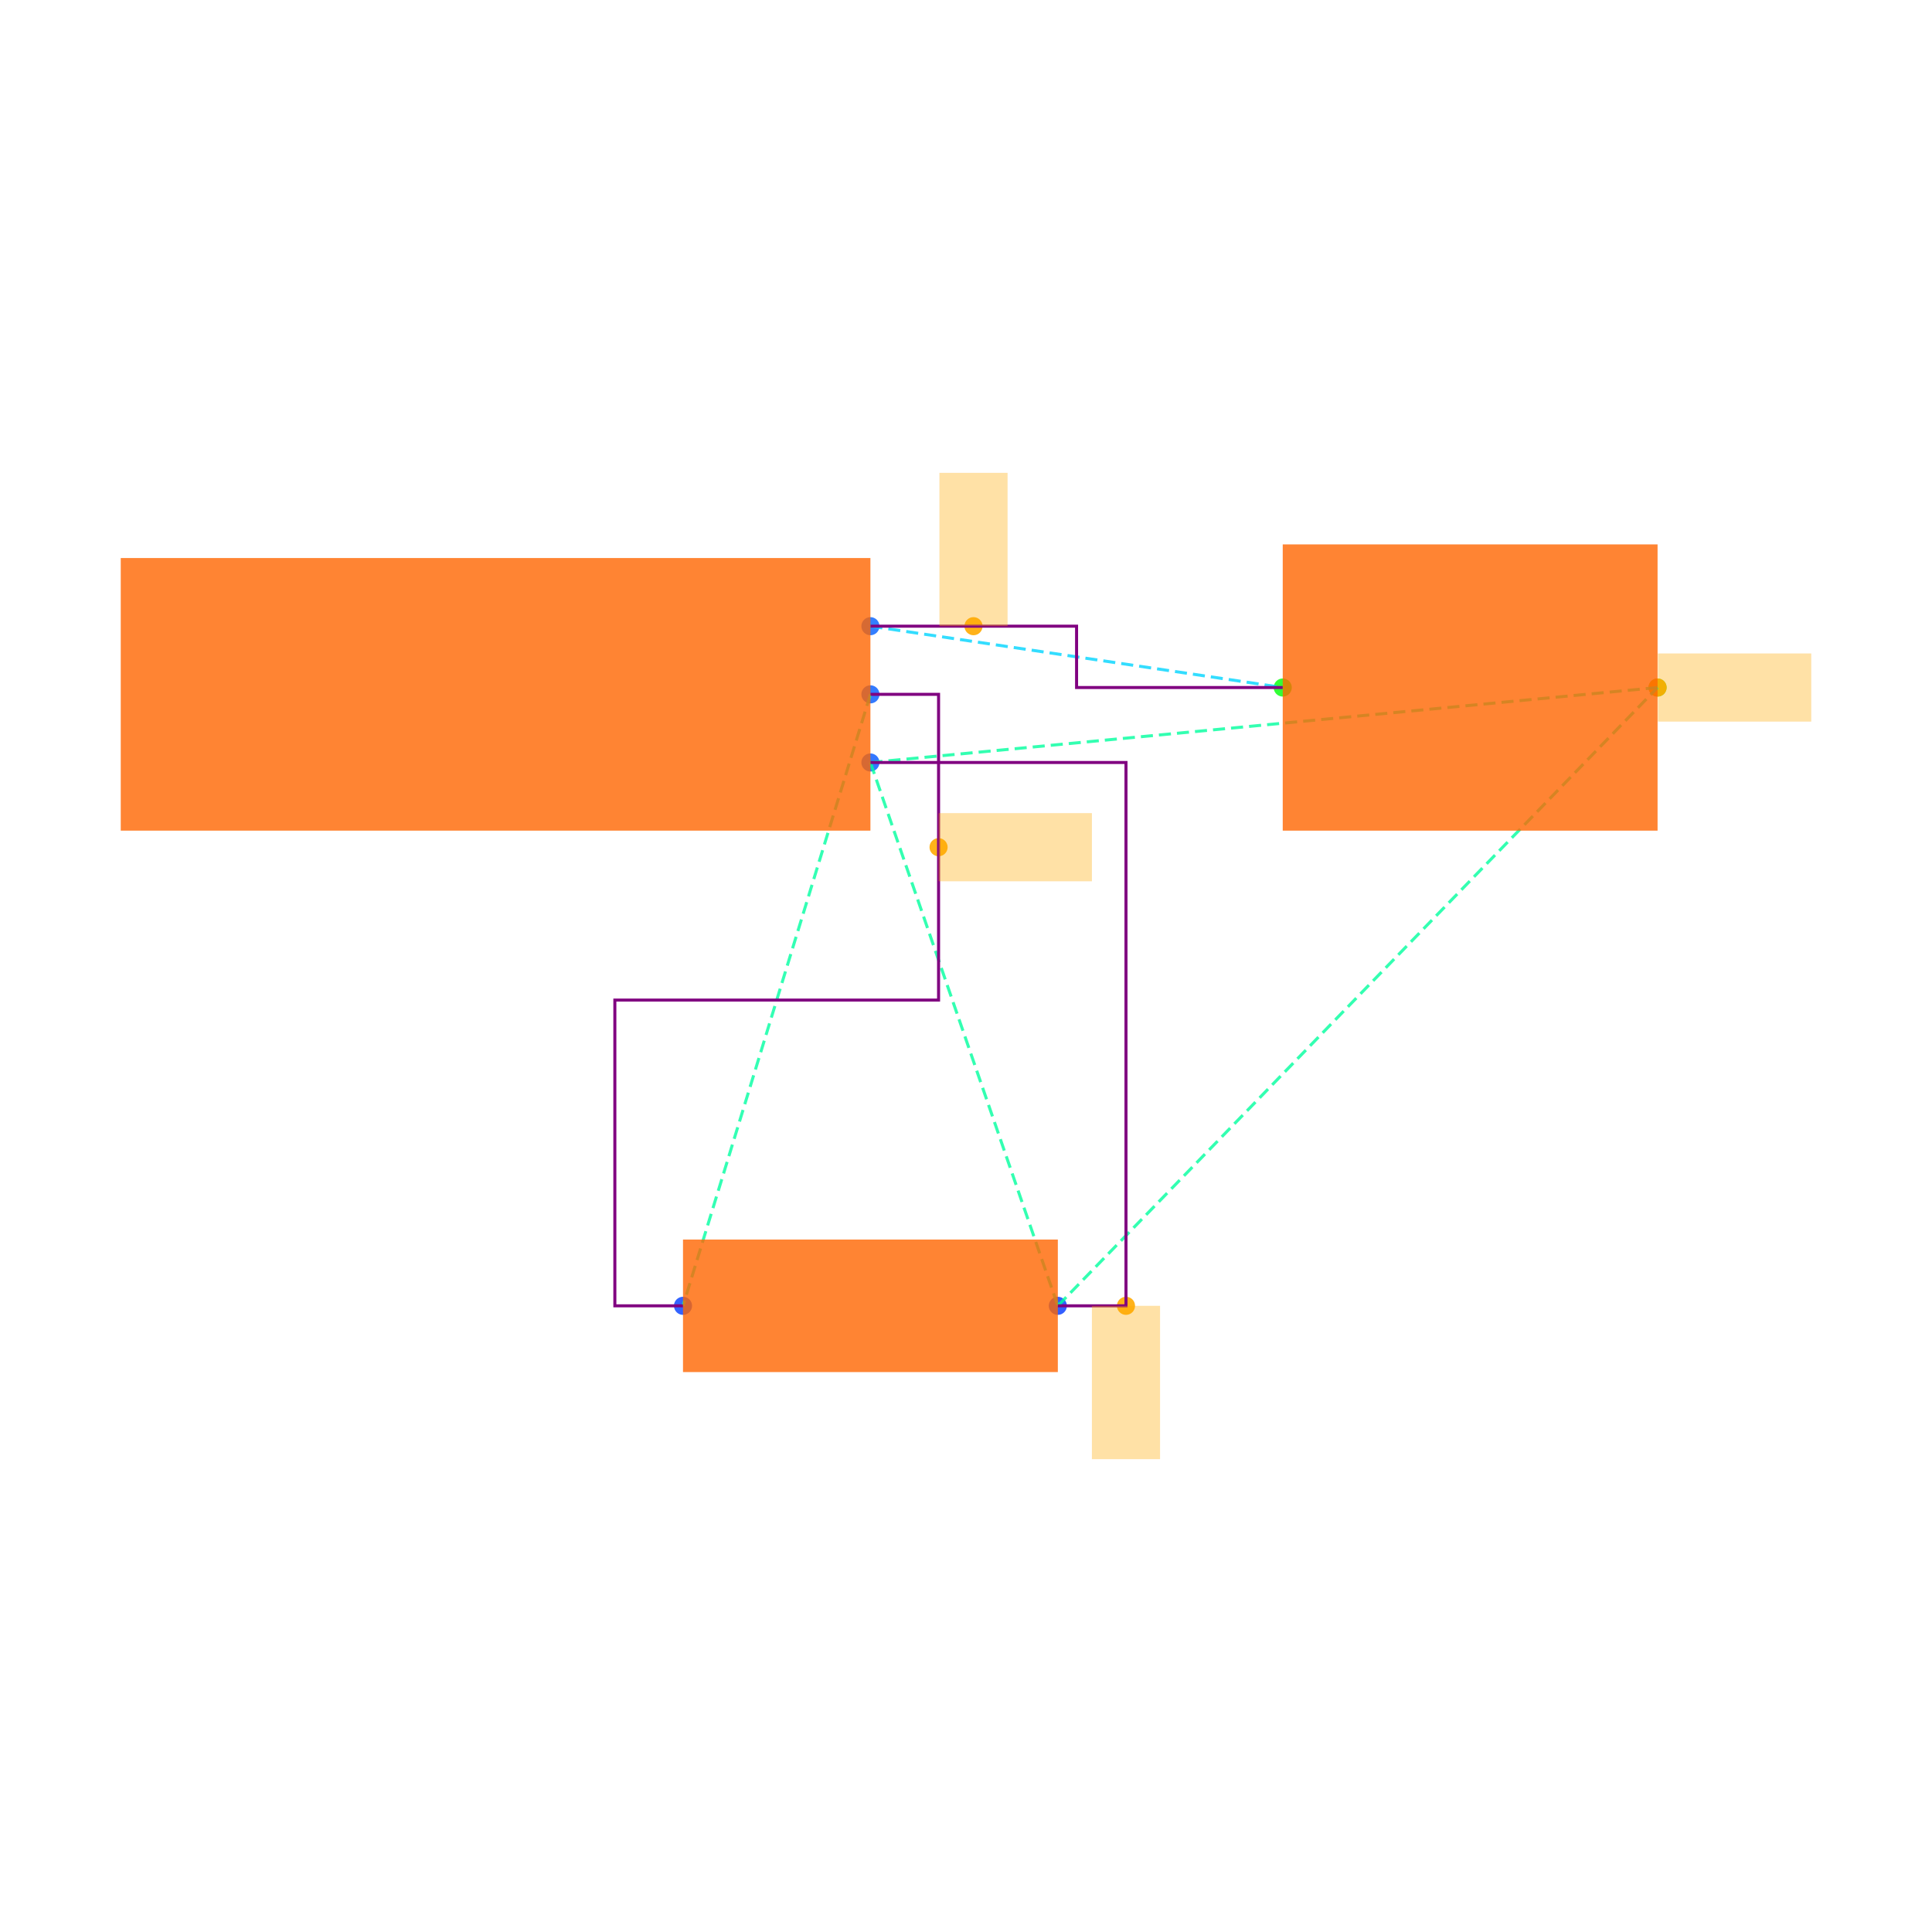
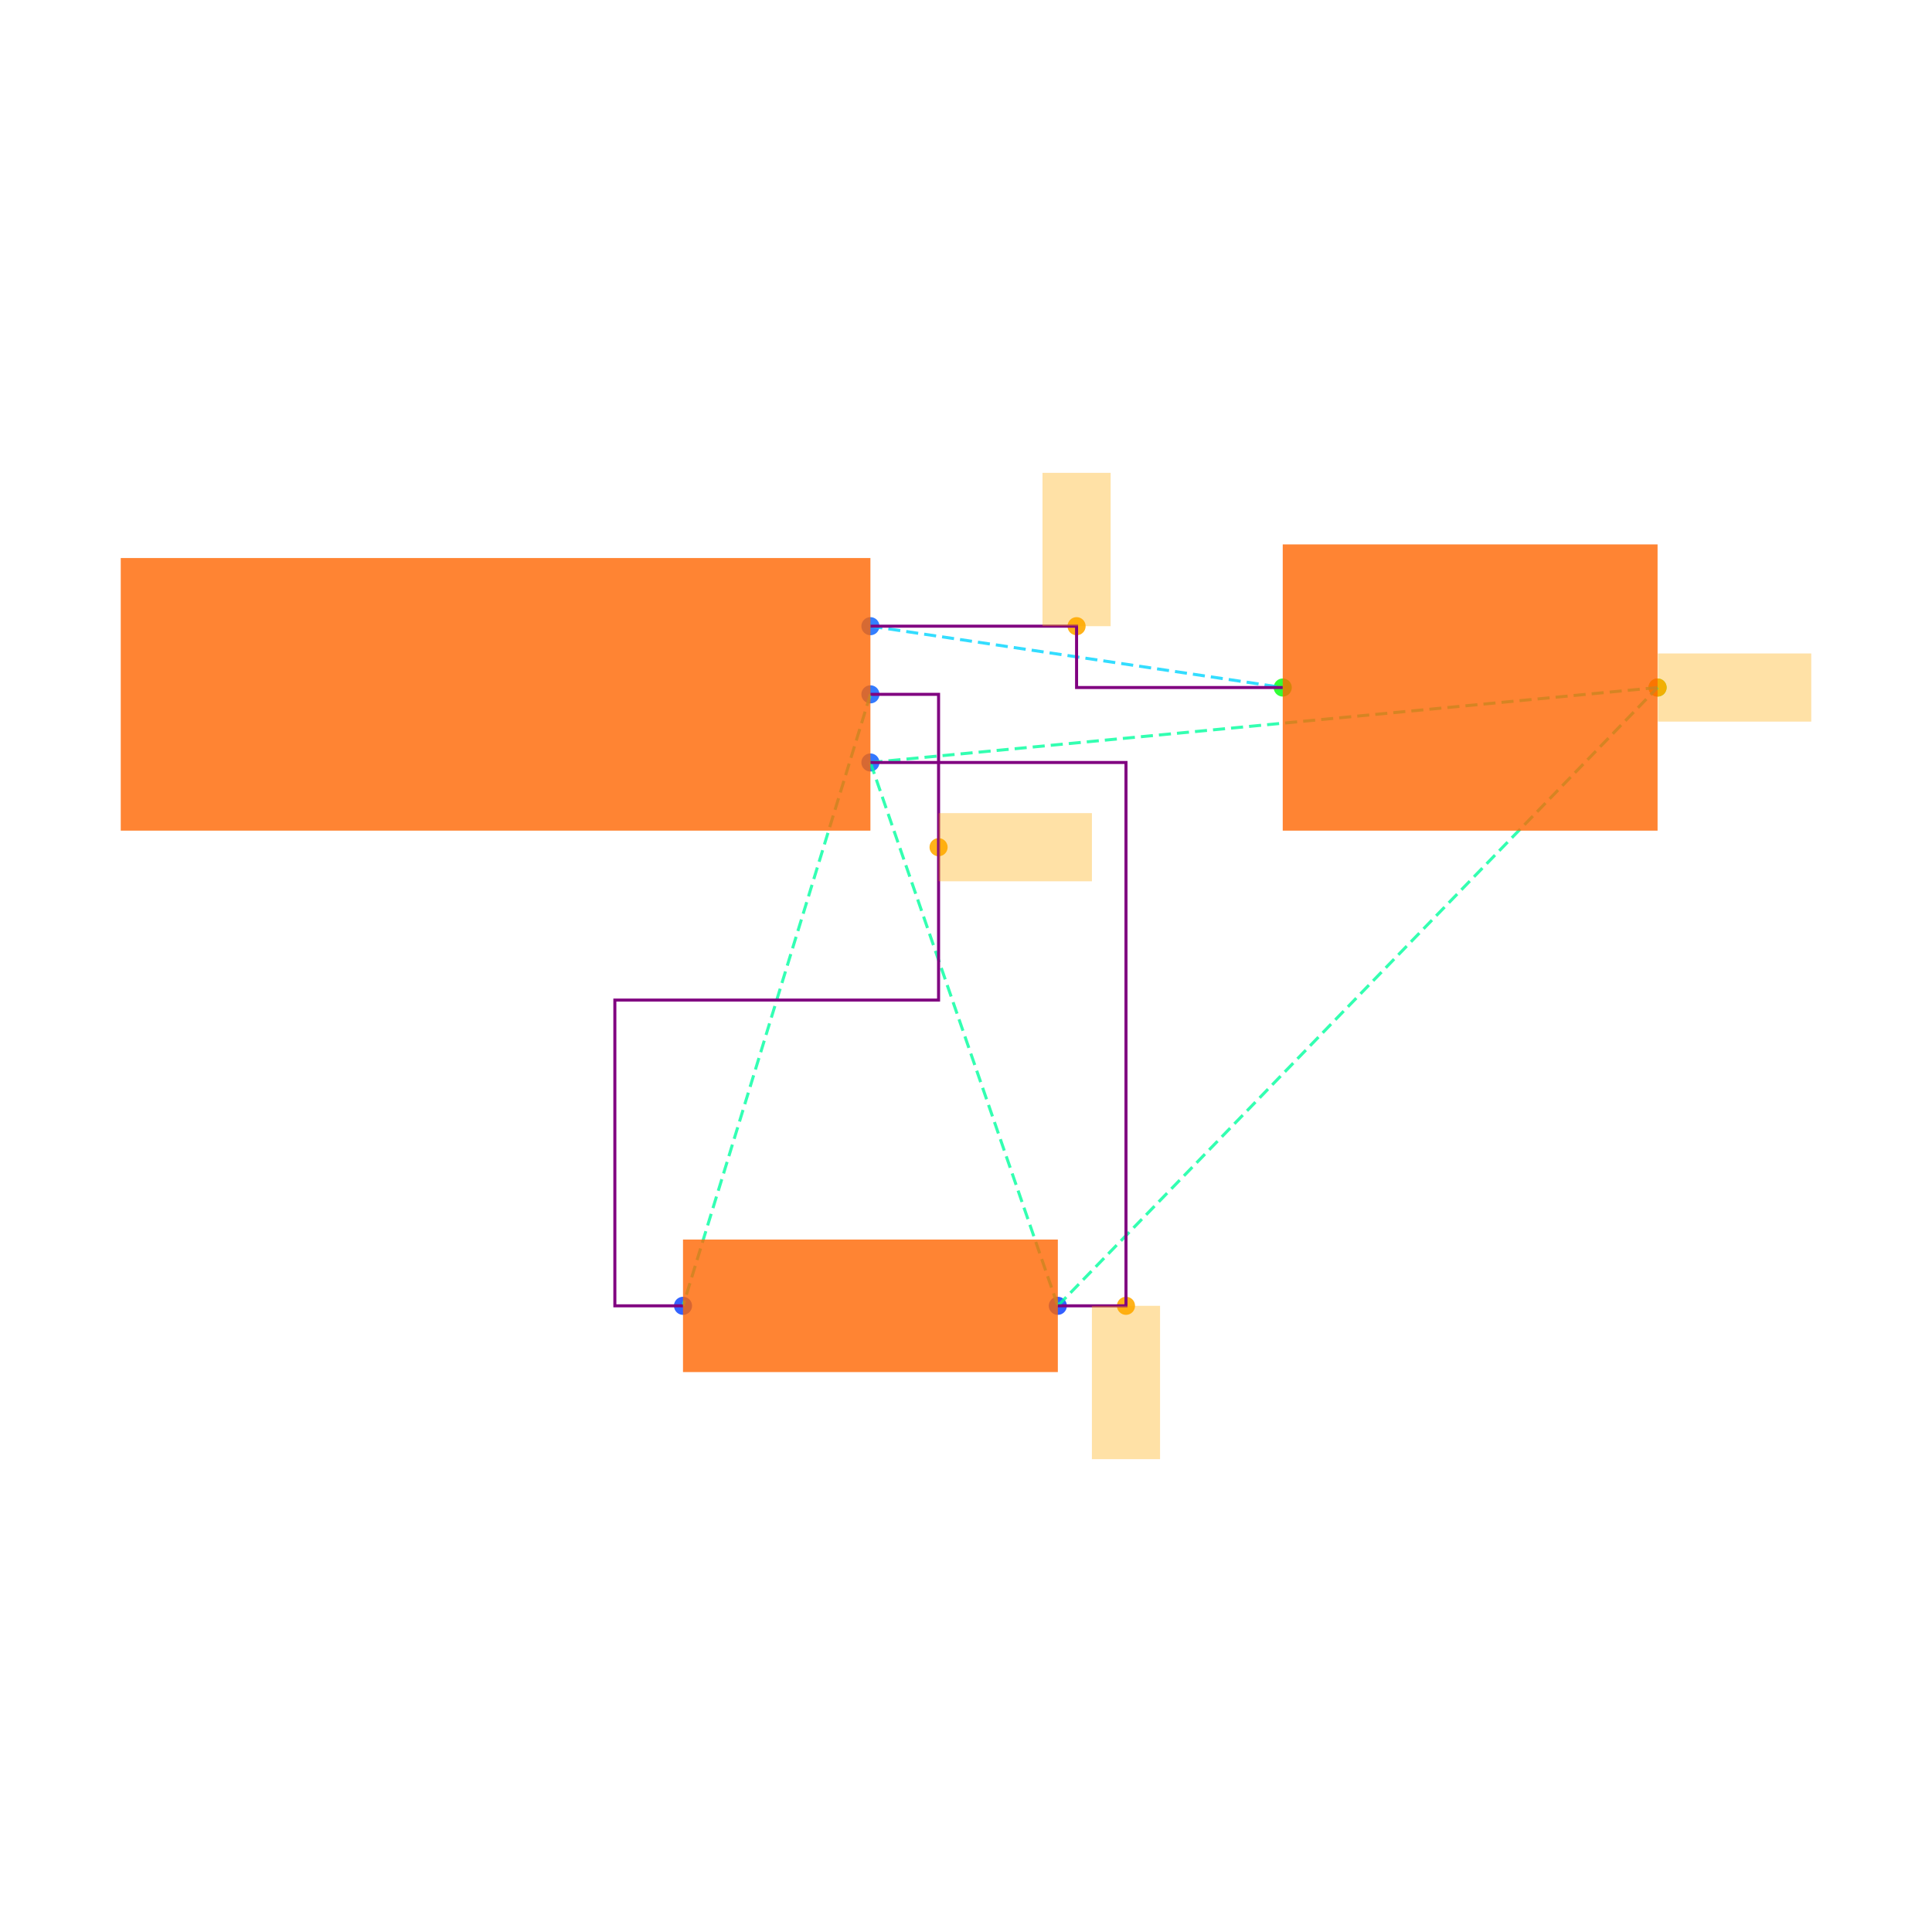
<svg xmlns="http://www.w3.org/2000/svg" width="640" height="640" viewBox="0 0 640 640">
  <rect width="100%" height="100%" fill="white" />
  <g>
    <circle data-type="point" data-label="J1.1 x+" data-x="1.1" data-y="0.2" cx="288.337" cy="207.432" r="3" fill="hsl(218, 100%, 50%, 0.8)" />
  </g>
  <g>
    <circle data-type="point" data-label="J1.2 x+" data-x="1.1" data-y="0" cx="288.337" cy="230.009" r="3" fill="hsl(219, 100%, 50%, 0.8)" />
  </g>
  <g>
    <circle data-type="point" data-label="J1.3 x+" data-x="1.1" data-y="-0.2" cx="288.337" cy="252.585" r="3" fill="hsl(220, 100%, 50%, 0.8)" />
  </g>
  <g>
    <circle data-type="point" data-label="R1.1 x-" data-x="0.5499999999999996" data-y="-1.7944553499999996" cx="226.253" cy="432.568" r="3" fill="hsl(226, 100%, 50%, 0.8)" />
  </g>
  <g>
    <circle data-type="point" data-label="R1.2 x+" data-x="1.6499999999999997" data-y="-1.7944553499999996" cx="350.421" cy="432.568" r="3" fill="hsl(227, 100%, 50%, 0.8)" />
  </g>
  <g>
    <circle data-type="point" data-label="C1.1 x-" data-x="2.3099999999999996" data-y="0.01999999999999985" cx="424.922" cy="227.751" r="3" fill="hsl(121, 100%, 50%, 0.8)" />
  </g>
  <g>
    <circle data-type="point" data-label="C1.2 x+" data-x="3.41" data-y="0.01999999999999985" cx="549.091" cy="227.751" r="3" fill="hsl(122, 100%, 50%, 0.8)" />
  </g>
  <g>
-     <circle data-type="point" data-label="anchorPoint orientation: y+" data-x="1.4024999999999999" data-y="0.2" cx="322.483" cy="207.432" r="3" fill="hsl(40, 100%, 50%, 0.9)" />
+     <circle data-type="point" data-label="anchorPoint orientation: y+" data-x="1.7049999999999998" data-y="0.2" cx="356.63" cy="207.432" r="3" fill="hsl(40, 100%, 50%, 0.9)" />
  </g>
  <g>
    <circle data-type="point" data-label="anchorPoint orientation: x+" data-x="1.3" data-y="-0.4486138374999999" cx="310.913" cy="280.648" r="3" fill="hsl(40, 100%, 50%, 0.9)" />
  </g>
  <g>
    <circle data-type="point" data-label="anchorPoint orientation: y-" data-x="1.8499999999999996" data-y="-1.7944553499999996" cx="372.997" cy="432.568" r="3" fill="hsl(40, 100%, 50%, 0.9)" />
  </g>
  <g>
    <circle data-type="point" data-label="anchorPoint orientation: x+" data-x="3.41" data-y="0.01999999999999985" cx="549.091" cy="227.751" r="3" fill="hsl(40, 100%, 50%, 0.9)" />
  </g>
  <g>
    <polyline data-points="1.1,0.2 2.3099999999999996,0.01999999999999985" data-type="line" data-label="" points="288.337,207.432 424.922,227.751" fill="none" stroke="hsl(190, 100%, 50%, 0.8)" stroke-width="1" stroke-dasharray="4 2" />
  </g>
  <g>
    <polyline data-points="1.1,0 0.5499999999999996,-1.7944553499999996" data-type="line" data-label="" points="288.337,230.009 226.253,432.568" fill="none" stroke="hsl(158, 100%, 50%, 0.8)" stroke-width="1" stroke-dasharray="4 2" />
  </g>
  <g>
    <polyline data-points="1.1,-0.2 1.6499999999999997,-1.7944553499999996" data-type="line" data-label="" points="288.337,252.585 350.421,432.568" fill="none" stroke="hsl(157, 100%, 50%, 0.8)" stroke-width="1" stroke-dasharray="4 2" />
  </g>
  <g>
    <polyline data-points="1.1,-0.2 3.41,0.01999999999999985" data-type="line" data-label="" points="288.337,252.585 549.091,227.751" fill="none" stroke="hsl(157, 100%, 50%, 0.8)" stroke-width="1" stroke-dasharray="4 2" />
  </g>
  <g>
    <polyline data-points="1.6499999999999997,-1.7944553499999996 3.41,0.01999999999999985" data-type="line" data-label="" points="350.421,432.568 549.091,227.751" fill="none" stroke="hsl(157, 100%, 50%, 0.8)" stroke-width="1" stroke-dasharray="4 2" />
  </g>
  <g>
    <polyline data-points="1.1,0.2 1.7049999999999998,0.2 1.7049999999999998,0.01999999999999985 2.3099999999999996,0.01999999999999985" data-type="line" data-label="" points="288.337,207.432 356.63,207.432 356.63,227.751 424.922,227.751" fill="none" stroke="purple" stroke-width="1" />
  </g>
  <g>
    <polyline data-points="1.1,0 1.3,0 1.3,-0.8972276749999998 0.34999999999999964,-0.8972276749999998 0.34999999999999964,-1.7944553499999996 0.5499999999999996,-1.7944553499999996" data-type="line" data-label="" points="288.337,230.009 310.913,230.009 310.913,331.288 203.677,331.288 203.677,432.568 226.253,432.568" fill="none" stroke="purple" stroke-width="1" />
  </g>
  <g>
    <polyline data-points="1.6499999999999997,-1.7944553499999996 1.8499999999999996,-1.7944553499999996 1.8499999999999996,-0.2 1.1,-0.2" data-type="line" data-label="" points="350.421,432.568 372.997,432.568 372.997,252.585 288.337,252.585" fill="none" stroke="purple" stroke-width="1" />
  </g>
  <g>
    <rect data-type="rect" data-label="schematic_component_0" data-x="0" data-y="0" x="40" y="184.856" width="248.337" height="90.304" fill="hsl(24, 100%, 50%, 0.8)" stroke="black" stroke-width="0.009" />
  </g>
  <g>
    <rect data-type="rect" data-label="schematic_component_1" data-x="1.0999999999999996" data-y="-1.7944553499999996" x="226.253" y="410.617" width="124.169" height="43.9" fill="hsl(24, 100%, 50%, 0.8)" stroke="black" stroke-width="0.009" />
  </g>
  <g>
    <rect data-type="rect" data-label="schematic_component_2" data-x="2.86" data-y="0.01999999999999985" x="424.922" y="180.341" width="124.169" height="94.82" fill="hsl(24, 100%, 50%, 0.8)" stroke="black" stroke-width="0.009" />
  </g>
  <g>
-     <rect data-type="rect" data-label="netId: VCC globalConnNetId: connectivity_net0" data-x="1.4024999999999999" data-y="0.42500000000000004" x="311.195" y="156.636" width="22.576" height="50.796" fill="hsl(40, 100%, 50%, 0.35)" stroke="black" stroke-width="0.009" />
+     <rect data-type="rect" data-label="netId: VCC globalConnNetId: connectivity_net0" data-x="1.7049999999999998" data-y="0.42500000000000004" x="345.342" y="156.636" width="22.576" height="50.796" fill="hsl(40, 100%, 50%, 0.35)" stroke="black" stroke-width="0.009" />
  </g>
  <g>
    <rect data-type="rect" data-label="netId: OUT globalConnNetId: connectivity_net1" data-x="1.5250000000000001" data-y="-0.4486138374999999" x="310.913" y="269.36" width="50.796" height="22.576" fill="hsl(40, 100%, 50%, 0.35)" stroke="black" stroke-width="0.009" />
  </g>
  <g>
    <rect data-type="rect" data-label="netId: GND globalConnNetId: connectivity_net2" data-x="1.8499999999999996" data-y="-2.0194553499999994" x="361.709" y="432.568" width="22.576" height="50.796" fill="hsl(40, 100%, 50%, 0.35)" stroke="black" stroke-width="0.009" />
  </g>
  <g>
    <rect data-type="rect" data-label="netId: GND globalConnNetId: connectivity_net2" data-x="3.636" data-y="0.01999999999999985" x="549.204" y="216.463" width="50.796" height="22.576" fill="hsl(40, 100%, 50%, 0.35)" stroke="black" stroke-width="0.009" />
  </g>
  <g id="crosshair" style="display: none">
    <line id="crosshair-h" y1="0" y2="640" stroke="#666" stroke-width="0.5" />
    <line id="crosshair-v" x1="0" x2="640" stroke="#666" stroke-width="0.5" />
    <text id="coordinates" font-family="monospace" font-size="12" fill="#666" />
  </g>
</svg>
